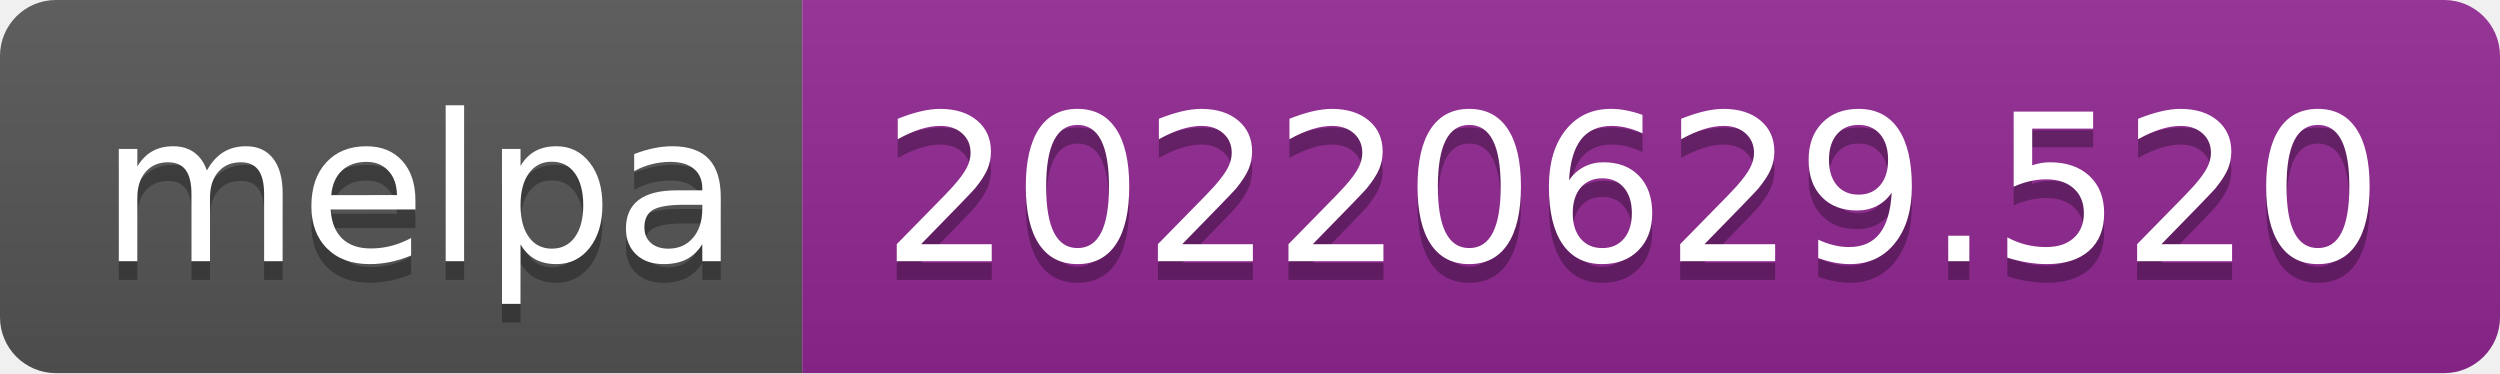
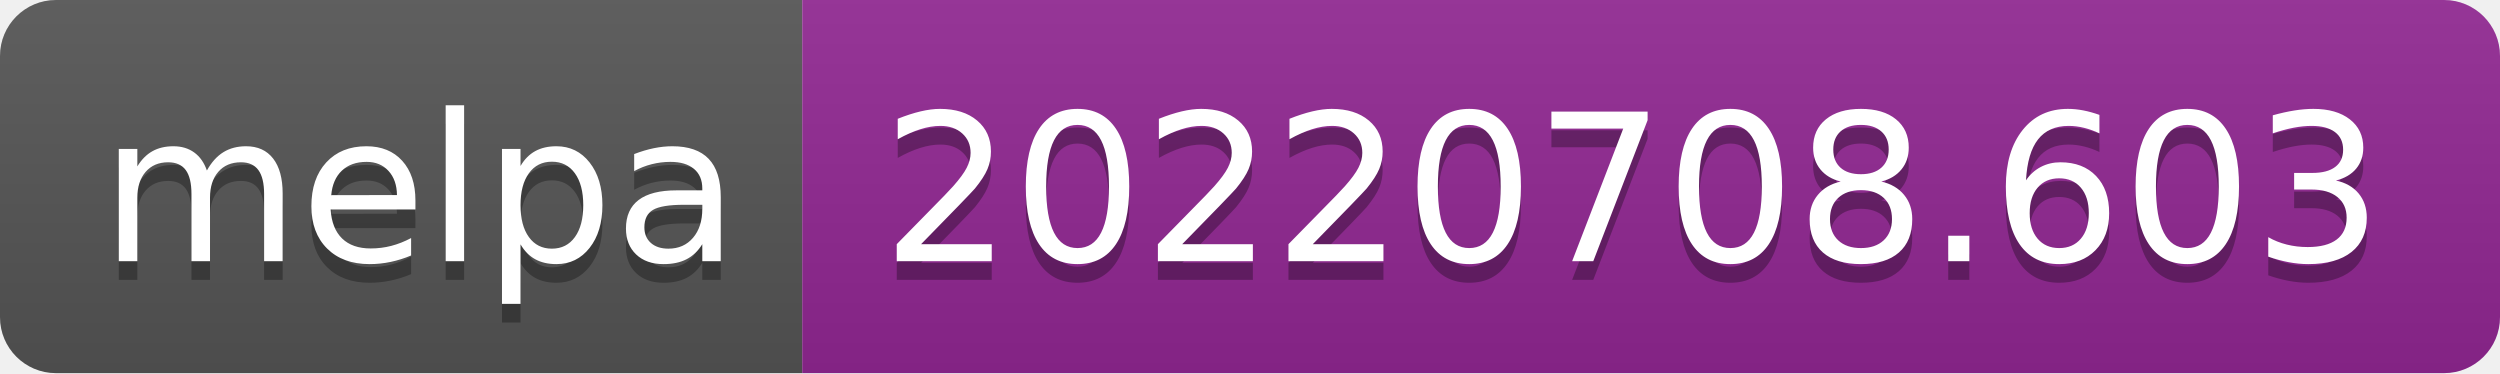
- <svg xmlns="http://www.w3.org/2000/svg" width="134" height="20" role="img" aria-label="melpa: 20220629.520">
+ <svg xmlns="http://www.w3.org/2000/svg" width="134" height="20" role="img" aria-label="melpa: 20220708.603">
  <linearGradient id="s" x2="0" y2="100%">
    <stop offset="0" stop-color="#bbb" stop-opacity=".1" />
    <stop offset="1" stop-opacity=".1" />
  </linearGradient>
  <clipPath id="r">
    <rect width="134" height="20" rx="3" fill="#fff" />
  </clipPath>
  <g clip-path="url(#r)">
    <rect width="43" height="20" fill="#555" />
    <rect x="43" width="91" height="20" fill="#922793" />
    <rect width="134" height="20" fill="url(#s)" />
  </g>
  <g fill="#fff" text-anchor="middle" font-family="Verdana,Geneva,DejaVu Sans,sans-serif" text-rendering="geometricPrecision" font-size="110">
    <text aria-hidden="true" x="225" y="150" fill="#010101" fill-opacity=".3" transform="scale(.1)" textLength="330">melpa</text>
    <text x="225" y="140" transform="scale(.1)" fill="#fff" textLength="330">melpa</text>
-     <text aria-hidden="true" x="875" y="150" fill="#010101" fill-opacity=".3" transform="scale(.1)" textLength="810">20220629.520</text>
-     <text x="875" y="140" transform="scale(.1)" fill="#fff" textLength="810">20220629.520</text>
+     <text aria-hidden="true" x="875" y="150" fill="#010101" fill-opacity=".3" transform="scale(.1)" textLength="810">20220708.603</text>
+     <text x="875" y="140" transform="scale(.1)" fill="#fff" textLength="810">20220708.603</text>
  </g>
</svg>
